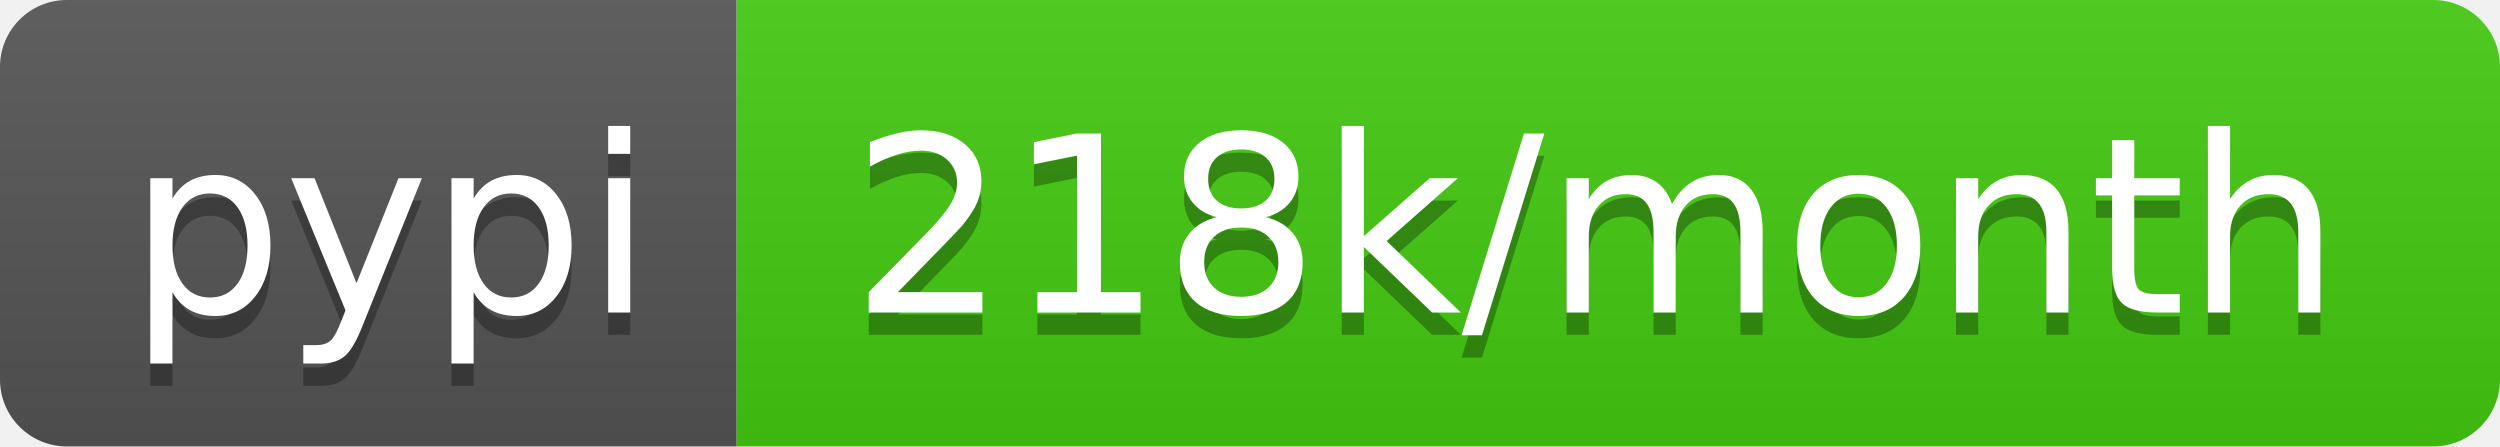
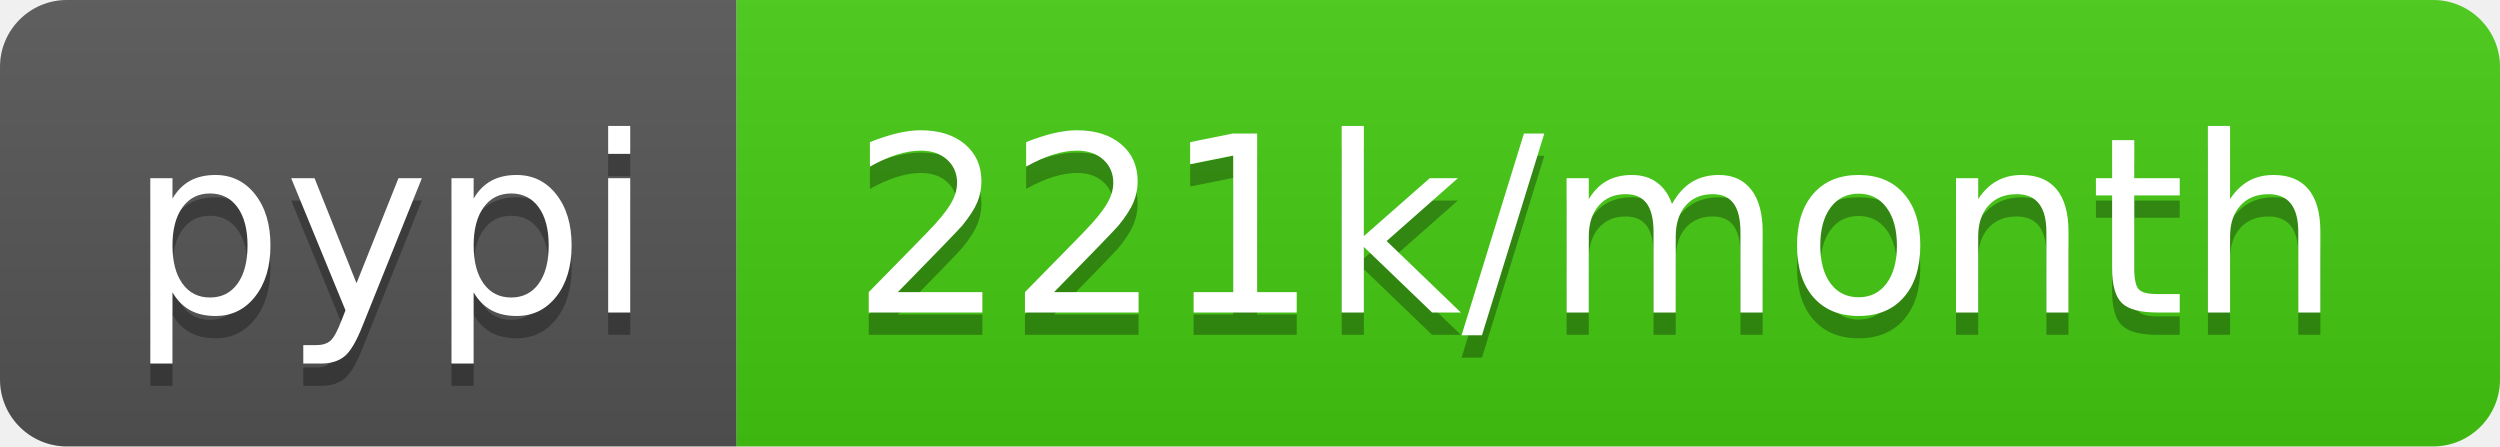
<svg xmlns="http://www.w3.org/2000/svg" width="112" height="20">
  <linearGradient id="b" x2="0" y2="100%">
    <stop offset="0" stop-color="#bbb" stop-opacity=".1" />
    <stop offset="1" stop-opacity=".1" />
  </linearGradient>
  <clipPath id="a">
    <rect width="112" height="20" rx="3" fill="#fff" />
  </clipPath>
  <g clip-path="url(#a)">
    <path fill="#555" d="M0 0h33v20H0z" />
    <path fill="#4c1" d="M33 0h79v20H33z" />
    <path fill="url(#b)" d="M0 0h112v20H0z" />
  </g>
  <g fill="#fff" text-anchor="middle" font-family="DejaVu Sans,Verdana,Geneva,sans-serif" font-size="110">
    <text x="175" y="150" fill="#010101" fill-opacity=".3" transform="scale(.1)" textLength="230">pypi</text>
    <text x="175" y="140" transform="scale(.1)" textLength="230">pypi</text>
-     <text x="715" y="150" fill="#010101" fill-opacity=".3" transform="scale(.1)" textLength="690">218k/month</text>
-     <text x="715" y="140" transform="scale(.1)" textLength="690">218k/month</text>
+     <text x="715" y="150" fill="#010101" fill-opacity=".3" transform="scale(.1)" textLength="690">221k/month</text>
+     <text x="715" y="140" transform="scale(.1)" textLength="690">221k/month</text>
  </g>
</svg>
